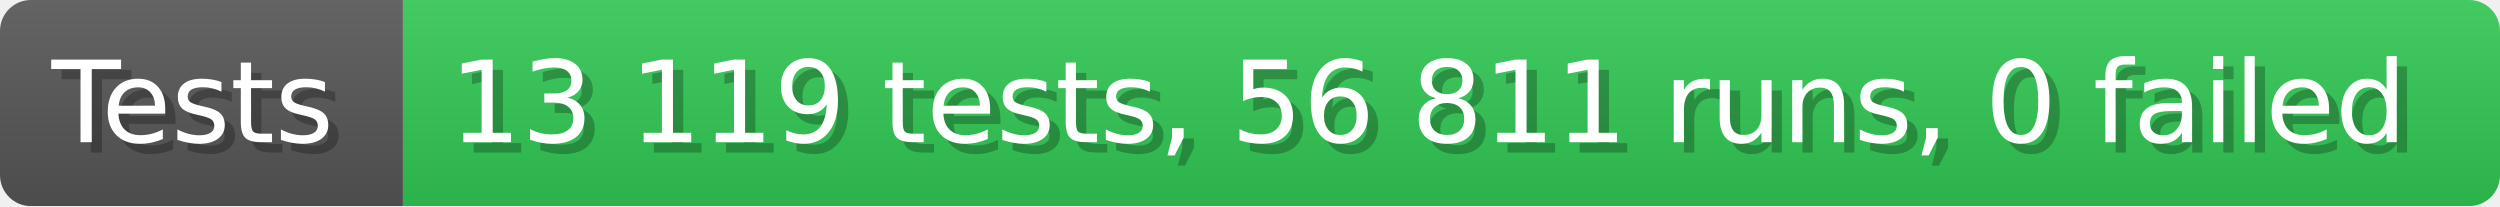
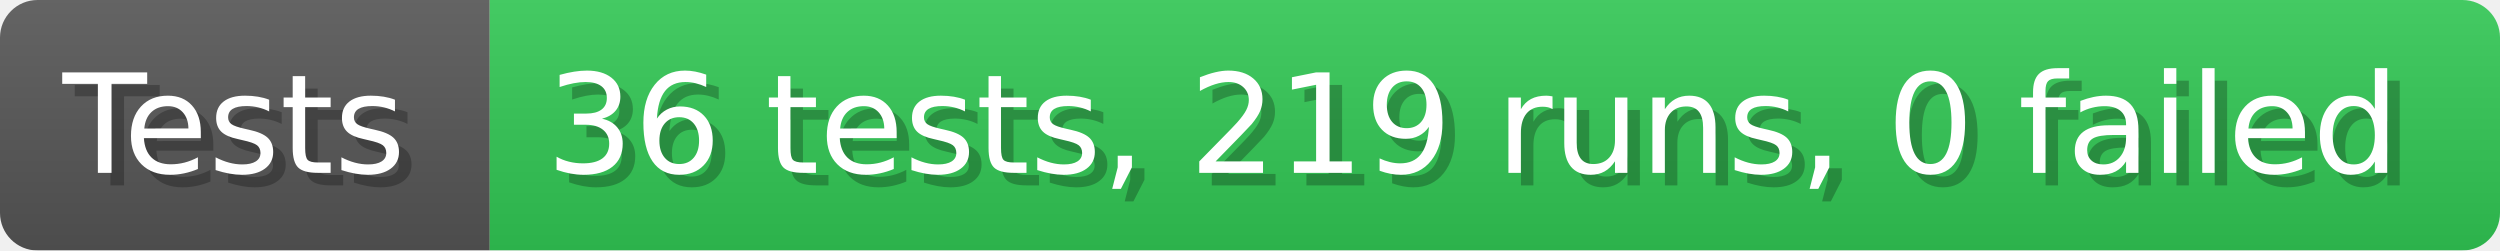
- <svg xmlns="http://www.w3.org/2000/svg" width="242.6" height="20" viewBox="0 0 2426 200" role="img" aria-label="Tests: 13 119 tests, 56 811 runs, 0 failed">
+ <svg xmlns="http://www.w3.org/2000/svg" width="199.6" height="20" viewBox="0 0 1996 200" role="img" aria-label="Tests: 36 tests, 219 runs, 0 failed">
  <linearGradient id="a" x2="0" y2="100%">
    <stop offset="0" stop-opacity=".1" stop-color="#EEE" />
    <stop offset="1" stop-opacity=".1" />
  </linearGradient>
  <mask id="m">
-     <rect width="2426" height="200" rx="30" fill="#FFF" />
+     <rect width="1996" height="200" rx="30" fill="#FFF" />
  </mask>
  <g mask="url(#m)">
    <rect width="391" height="200" fill="#555" />
-     <rect width="2035" height="200" fill="#31c653" x="391" />
-     <rect width="2426" height="200" fill="url(#a)" />
+     <rect width="1605" height="200" fill="#31c653" x="391" />
+     <rect width="1996" height="200" fill="url(#a)" />
  </g>
  <g aria-hidden="true" fill="#fff" text-anchor="start" font-family="Verdana,DejaVu Sans,sans-serif" font-size="110">
    <text x="60" y="148" textLength="291" fill="#000" opacity="0.25">Tests</text>
    <text x="50" y="138" textLength="291">Tests</text>
-     <text x="446" y="148" textLength="1935" fill="#000" opacity="0.25">13 119 tests, 56 811 runs, 0 failed</text>
-     <text x="436" y="138" textLength="1935">13 119 tests, 56 811 runs, 0 failed</text>
+     <text x="446" y="148" textLength="1505" fill="#000" opacity="0.25">36 tests, 219 runs, 0 failed</text>
+     <text x="436" y="138" textLength="1505">36 tests, 219 runs, 0 failed</text>
  </g>
</svg>
